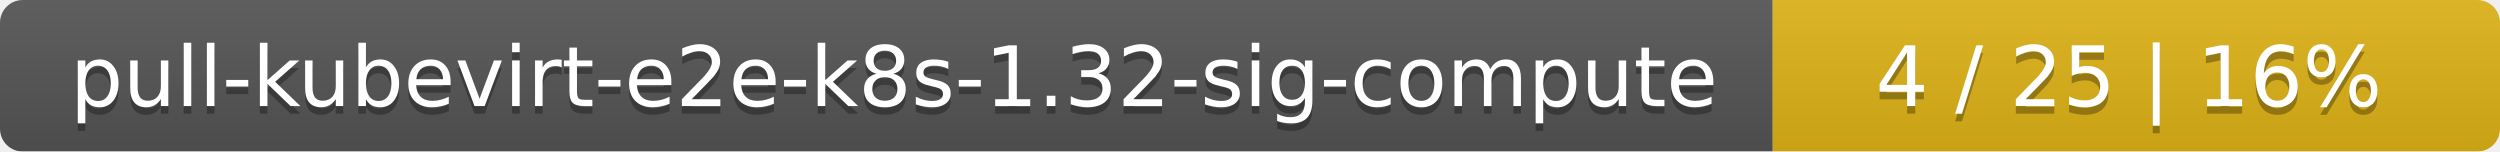
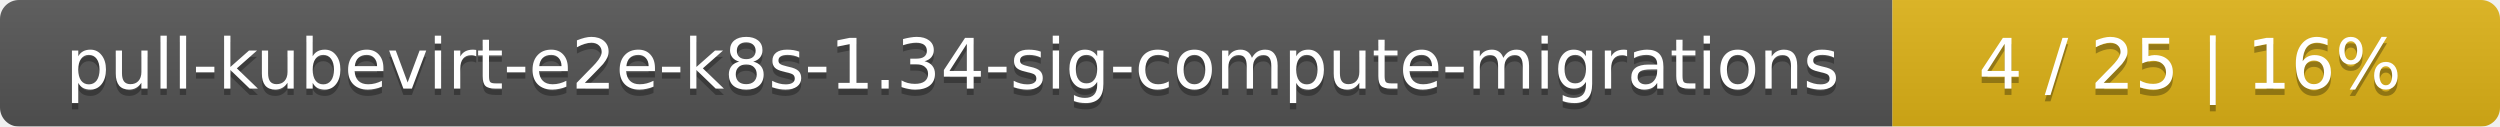
- <svg xmlns="http://www.w3.org/2000/svg" width="330" height="20">
+ <svg xmlns="http://www.w3.org/2000/svg" width="395" height="20">
  <linearGradient id="smooth" x2="0" y2="100%">
    <stop offset="0" stop-color="#bbb" stop-opacity=".1" />
    <stop offset="1" stop-opacity=".1" />
  </linearGradient>
  <mask id="round">
-     <rect width="330" height="20" rx="3" fill="#fff" />
+     <rect width="395" height="20" rx="3" fill="#fff" />
  </mask>
  <g mask="url(#round)">
-     <rect width="234" height="20" fill="#555" />
-     <rect x="234" width="96" height="20" fill="#dfb317" />
-     <rect width="330" height="20" fill="url(#smooth)" />
+     <rect width="299" height="20" fill="#555" />
+     <rect x="299" width="96" height="20" fill="#dfb317" />
+     <rect width="395" height="20" fill="url(#smooth)" />
  </g>
  <g fill="#fff" text-anchor="middle" font-family="DejaVu Sans,Verdana,Geneva,sans-serif" font-size="11">
-     <text x="118" y="15" fill="#010101" fill-opacity=".3">pull-kubevirt-e2e-k8s-1.32-sig-compute</text>
-     <text x="118" y="14">pull-kubevirt-e2e-k8s-1.32-sig-compute</text>
-     <text x="281" y="15" fill="#010101" fill-opacity=".3">4 / 25    |    16%</text>
-     <text x="281" y="14">4 / 25    |    16%</text>
+     <text x="150.5" y="15" fill="#010101" fill-opacity=".3">pull-kubevirt-e2e-k8s-1.34-sig-compute-migrations</text>
+     <text x="150.5" y="14">pull-kubevirt-e2e-k8s-1.34-sig-compute-migrations</text>
+     <text x="346" y="15" fill="#010101" fill-opacity=".3">4 / 25    |    16%</text>
+     <text x="346" y="14">4 / 25    |    16%</text>
  </g>
</svg>
